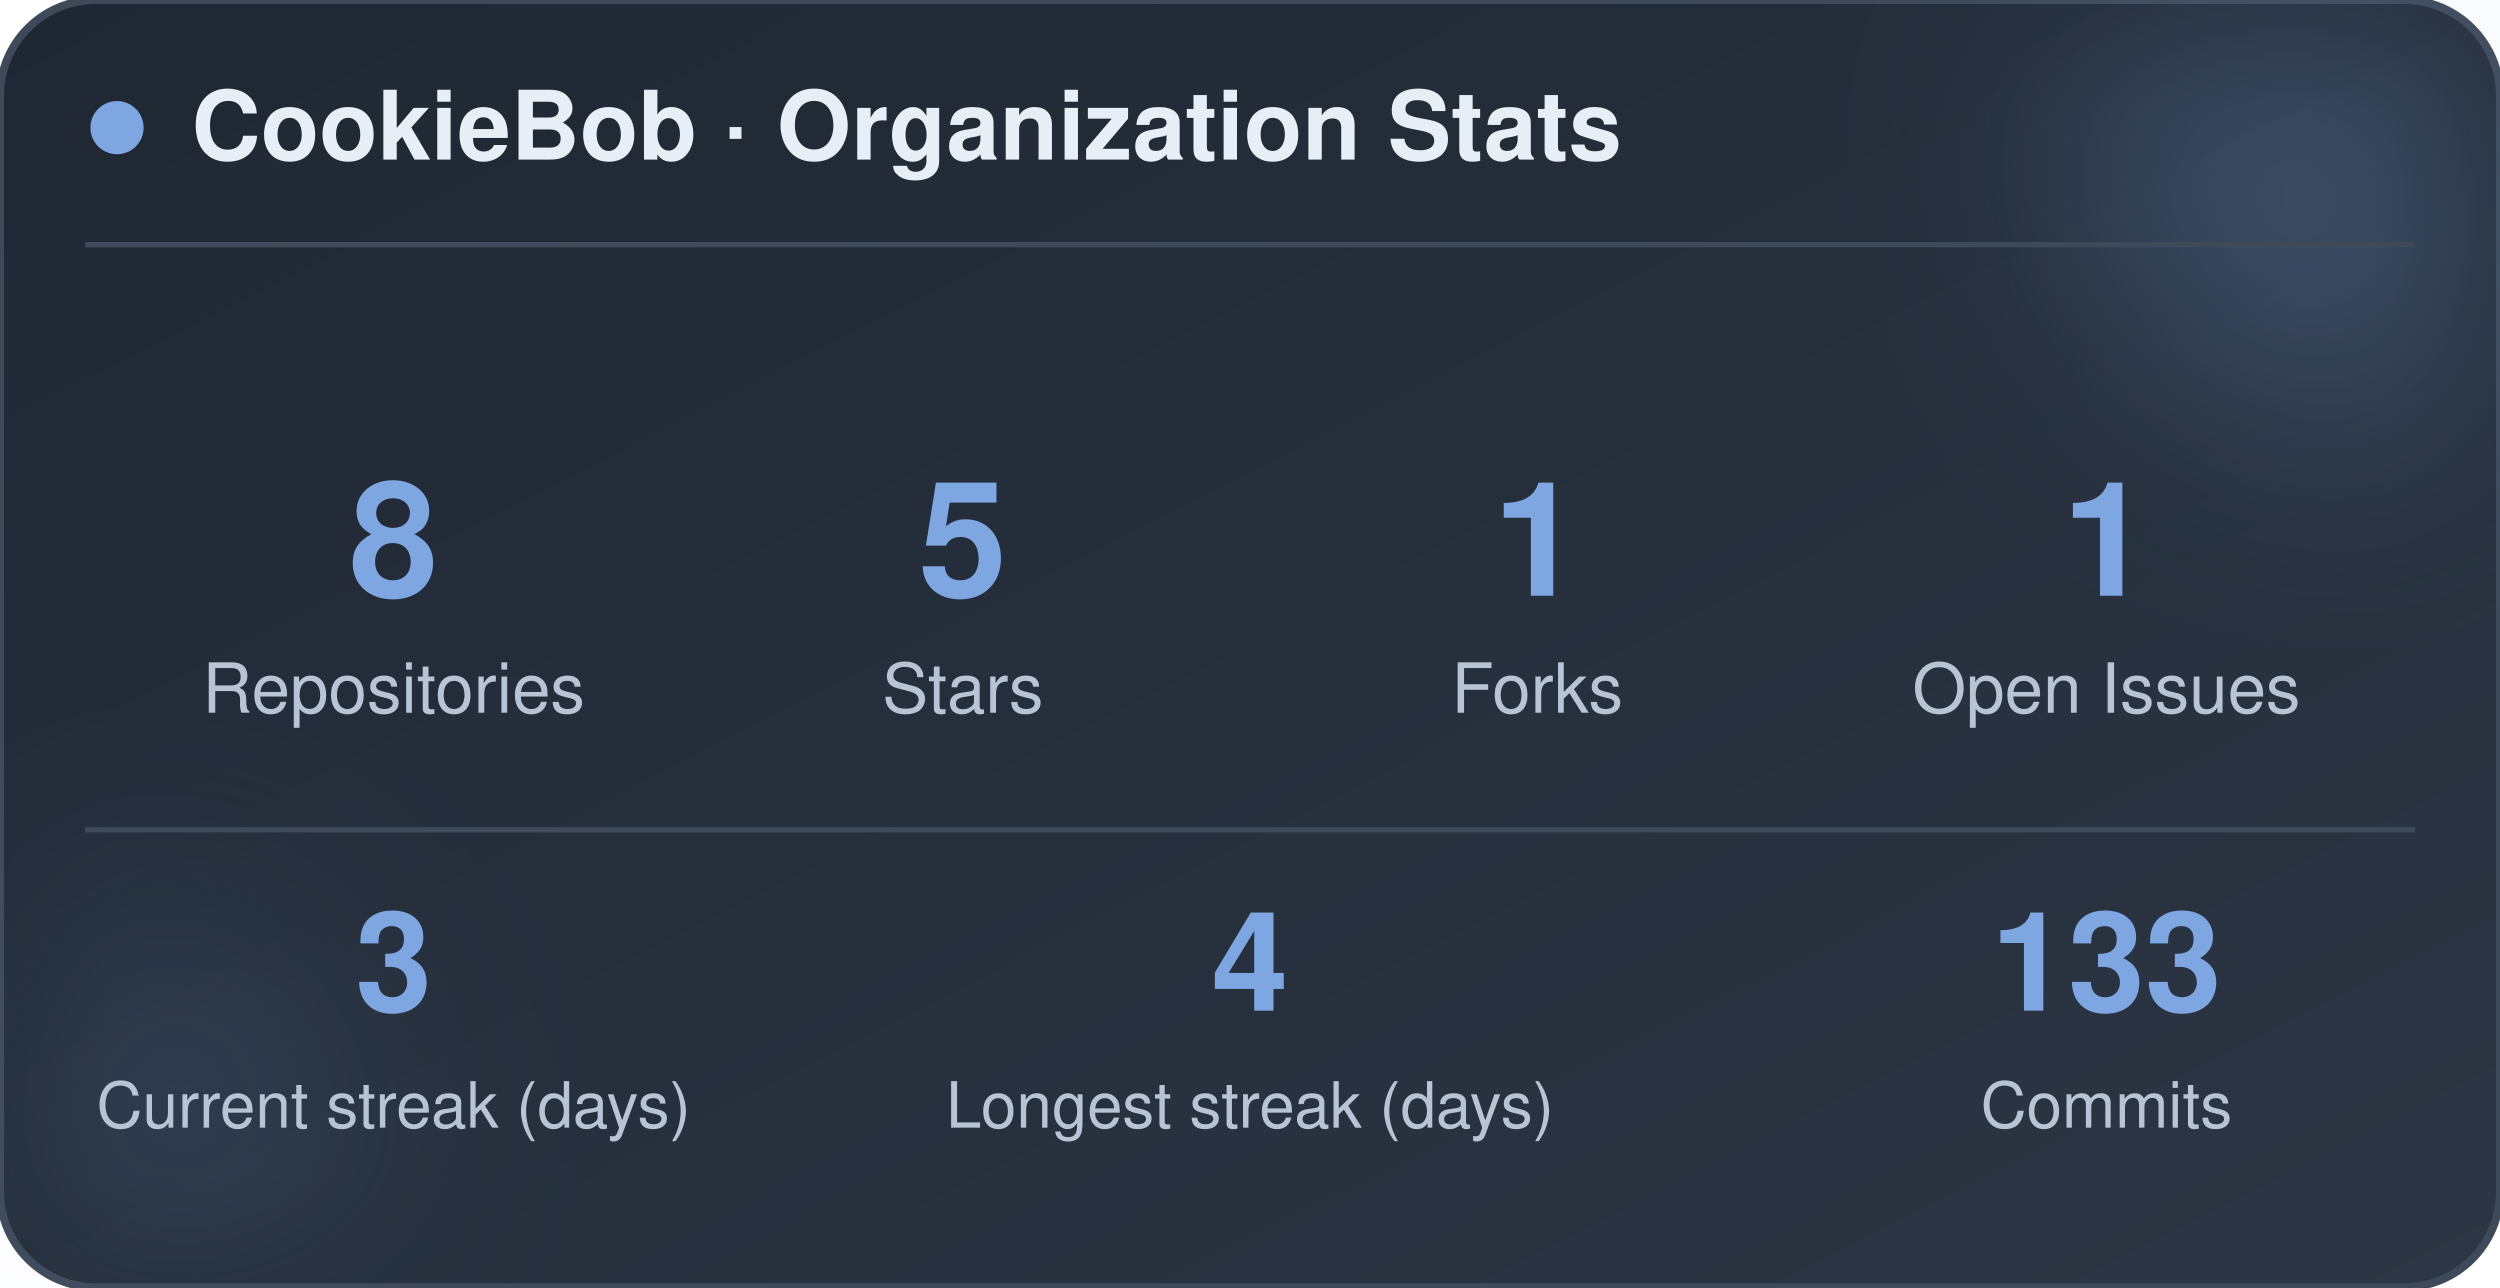
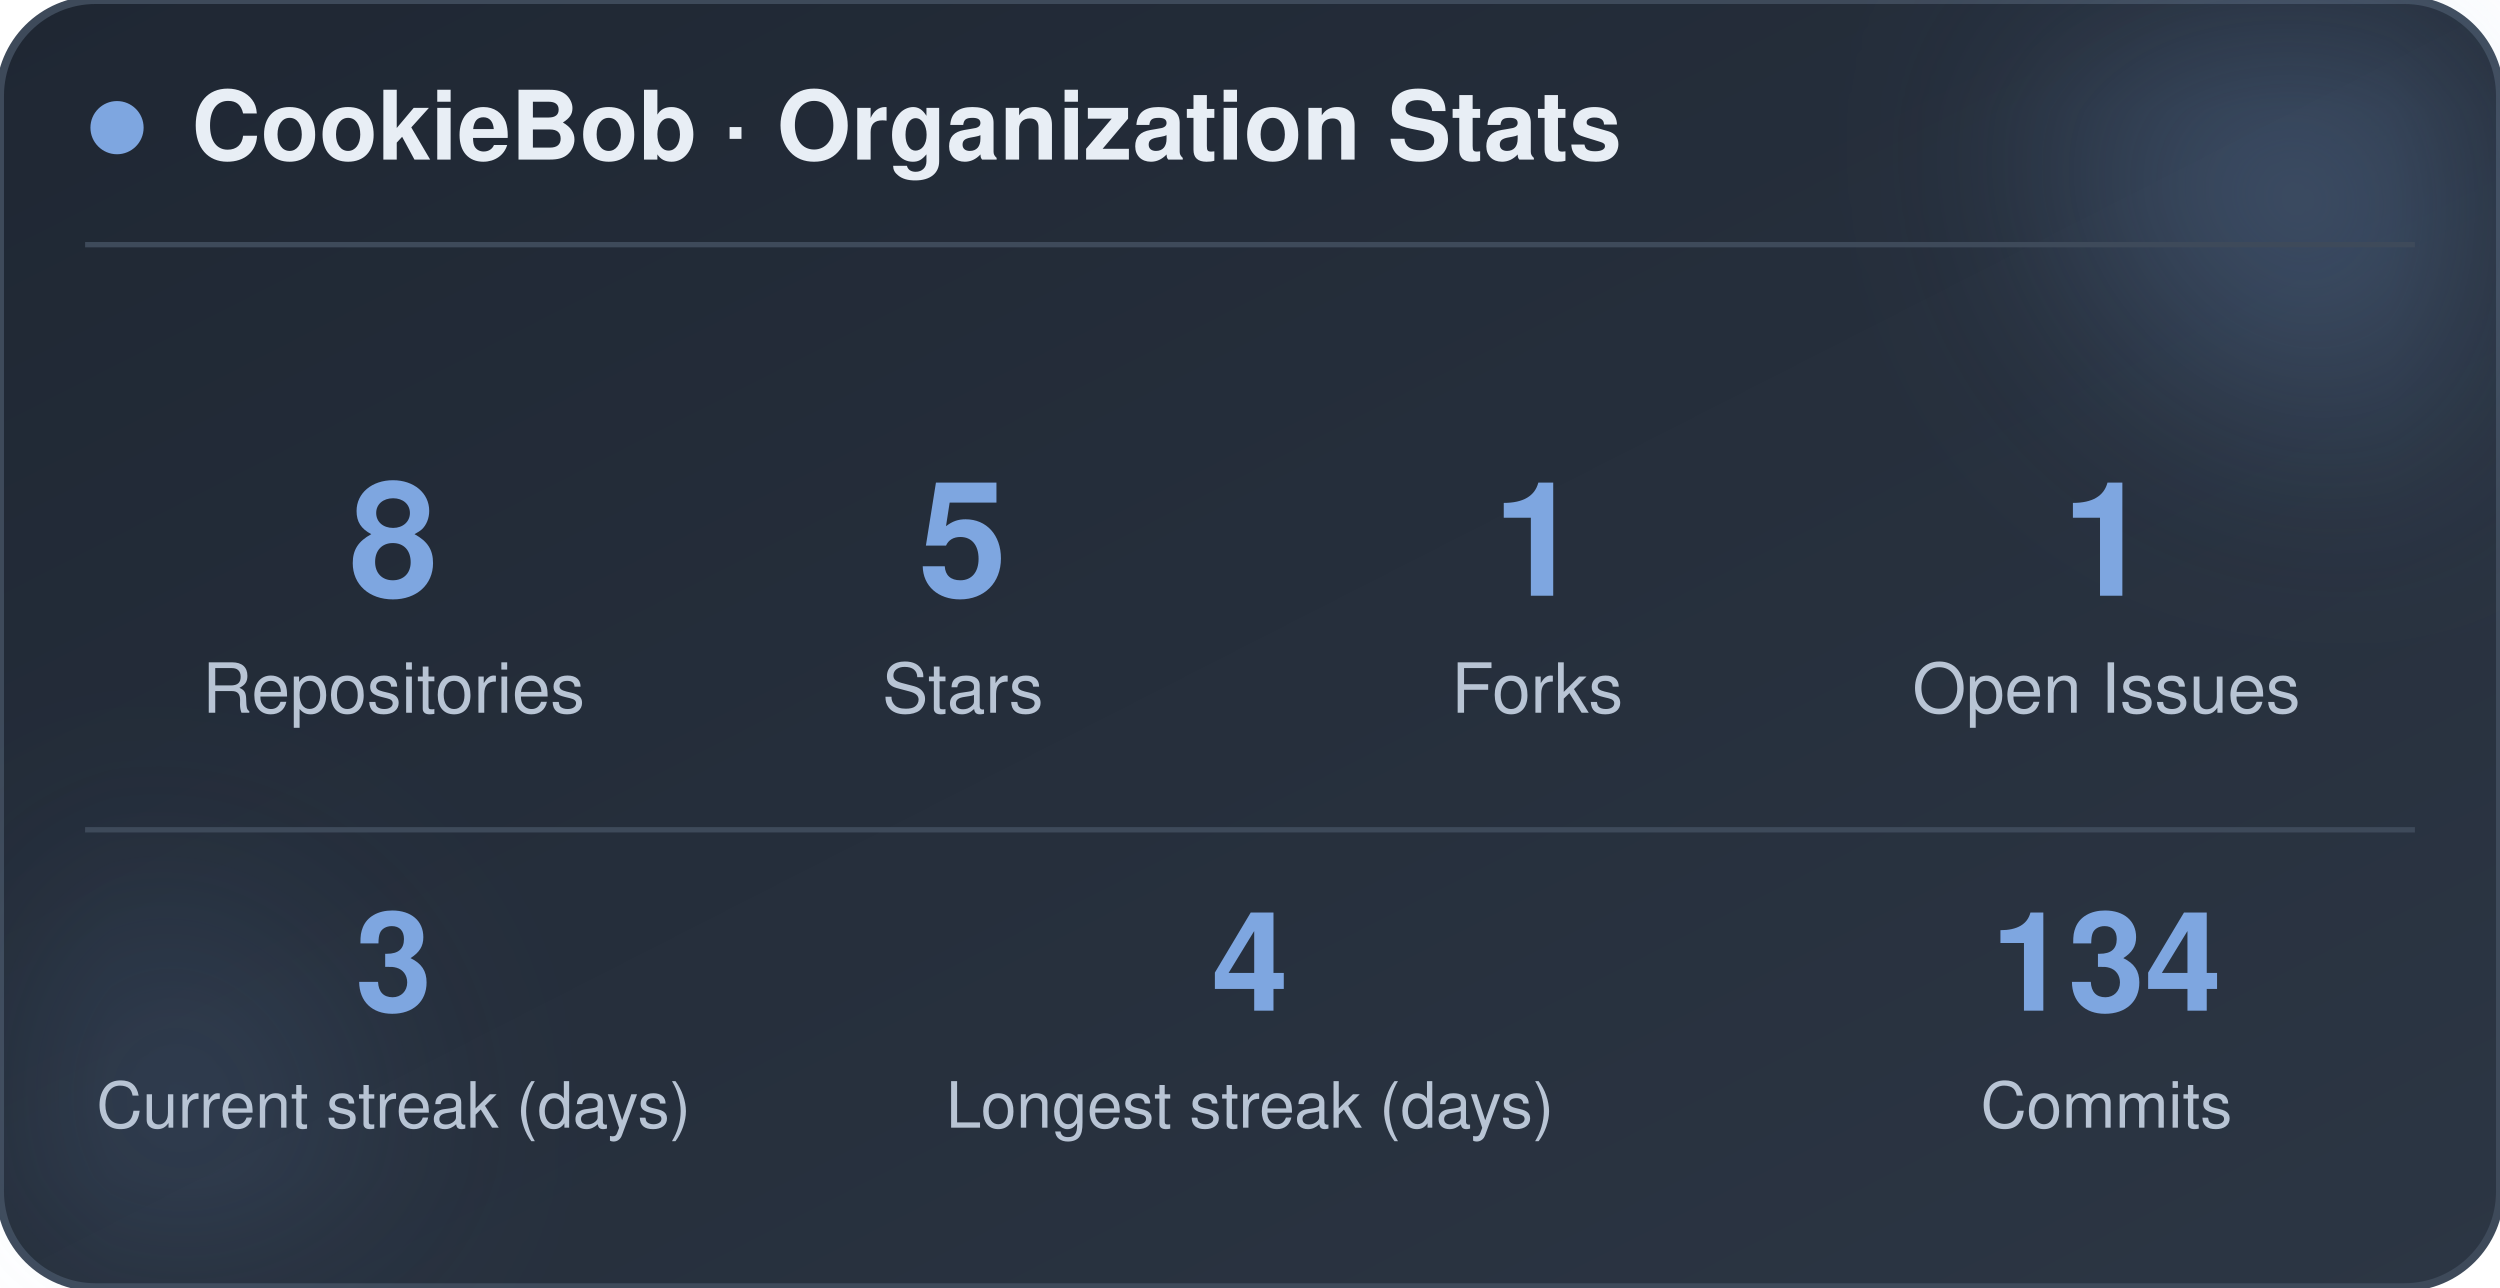
<svg xmlns="http://www.w3.org/2000/svg" width="470" height="242" viewBox="0 0 470 242" role="img" aria-label="CookieBob stats">
  <defs>
    <linearGradient id="bg" x1="0%" y1="0%" x2="100%" y2="100%">
      <stop offset="0%" stop-color="#1f2733" />
      <stop offset="100%" stop-color="#2c3644" />
    </linearGradient>
    <filter id="blur" x="-60%" y="-60%" width="220%" height="220%">
      <feGaussianBlur stdDeviation="22" />
    </filter>
  </defs>
  <rect x="0" y="0" width="470" height="242" rx="18" fill="url(#bg)" stroke="#3e4a5a" stroke-width="1.5" />
  <circle cx="444" cy="24" r="54" fill="#7ea6e0" opacity="0.26" filter="url(#blur)" />
  <circle cx="26" cy="212" r="42" fill="#7ea6e0" opacity="0.14" filter="url(#blur)" />
  <circle cx="22" cy="24" r="5" fill="#7ea6e0" />
  <text x="36" y="30" font-family="-apple-system, BlinkMacSystemFont, 'Segoe UI', Helvetica, Arial, sans-serif" font-size="18" font-weight="700" fill="#e8eef5">CookieBob · Organization Stats</text>
  <line x1="16" y1="46" x2="454" y2="46" stroke="#3e4a5a" stroke-width="1" />
  <text x="74" y="112" text-anchor="middle" font-family="-apple-system, BlinkMacSystemFont, 'Segoe UI', Helvetica, Arial, sans-serif" font-size="30" font-weight="800" fill="#7ea6e0">8</text>
  <text x="74" y="134" text-anchor="middle" font-family="-apple-system, BlinkMacSystemFont, 'Segoe UI', Helvetica, Arial, sans-serif" font-size="13" fill="#b8c4d4">Repositories</text>
  <text x="181" y="112" text-anchor="middle" font-family="-apple-system, BlinkMacSystemFont, 'Segoe UI', Helvetica, Arial, sans-serif" font-size="30" font-weight="800" fill="#7ea6e0">5</text>
  <text x="181" y="134" text-anchor="middle" font-family="-apple-system, BlinkMacSystemFont, 'Segoe UI', Helvetica, Arial, sans-serif" font-size="13" fill="#b8c4d4">Stars</text>
  <text x="289" y="112" text-anchor="middle" font-family="-apple-system, BlinkMacSystemFont, 'Segoe UI', Helvetica, Arial, sans-serif" font-size="30" font-weight="800" fill="#7ea6e0">1</text>
  <text x="289" y="134" text-anchor="middle" font-family="-apple-system, BlinkMacSystemFont, 'Segoe UI', Helvetica, Arial, sans-serif" font-size="13" fill="#b8c4d4">Forks</text>
  <text x="396" y="112" text-anchor="middle" font-family="-apple-system, BlinkMacSystemFont, 'Segoe UI', Helvetica, Arial, sans-serif" font-size="30" font-weight="800" fill="#7ea6e0">1</text>
  <text x="396" y="134" text-anchor="middle" font-family="-apple-system, BlinkMacSystemFont, 'Segoe UI', Helvetica, Arial, sans-serif" font-size="13" fill="#b8c4d4">Open Issues</text>
  <line x1="16" y1="156" x2="454" y2="156" stroke="#3e4a5a" stroke-width="1" />
  <text x="74" y="190" text-anchor="middle" font-family="-apple-system, BlinkMacSystemFont, 'Segoe UI', Helvetica, Arial, sans-serif" font-size="26" font-weight="800" fill="#7ea6e0">3</text>
  <text x="74" y="212" text-anchor="middle" font-family="-apple-system, BlinkMacSystemFont, 'Segoe UI', Helvetica, Arial, sans-serif" font-size="12" fill="#b8c4d4">Current streak (days)</text>
  <text x="235" y="190" text-anchor="middle" font-family="-apple-system, BlinkMacSystemFont, 'Segoe UI', Helvetica, Arial, sans-serif" font-size="26" font-weight="800" fill="#7ea6e0">4</text>
  <text x="235" y="212" text-anchor="middle" font-family="-apple-system, BlinkMacSystemFont, 'Segoe UI', Helvetica, Arial, sans-serif" font-size="12" fill="#b8c4d4">Longest streak (days)</text>
-   <text x="396" y="190" text-anchor="middle" font-family="-apple-system, BlinkMacSystemFont, 'Segoe UI', Helvetica, Arial, sans-serif" font-size="26" font-weight="800" fill="#7ea6e0">133</text>
+   <text x="396" y="190" text-anchor="middle" font-family="-apple-system, BlinkMacSystemFont, 'Segoe UI', Helvetica, Arial, sans-serif" font-size="26" font-weight="800" fill="#7ea6e0">134</text>
  <text x="396" y="212" text-anchor="middle" font-family="-apple-system, BlinkMacSystemFont, 'Segoe UI', Helvetica, Arial, sans-serif" font-size="12" fill="#b8c4d4">Commits</text>
</svg>
